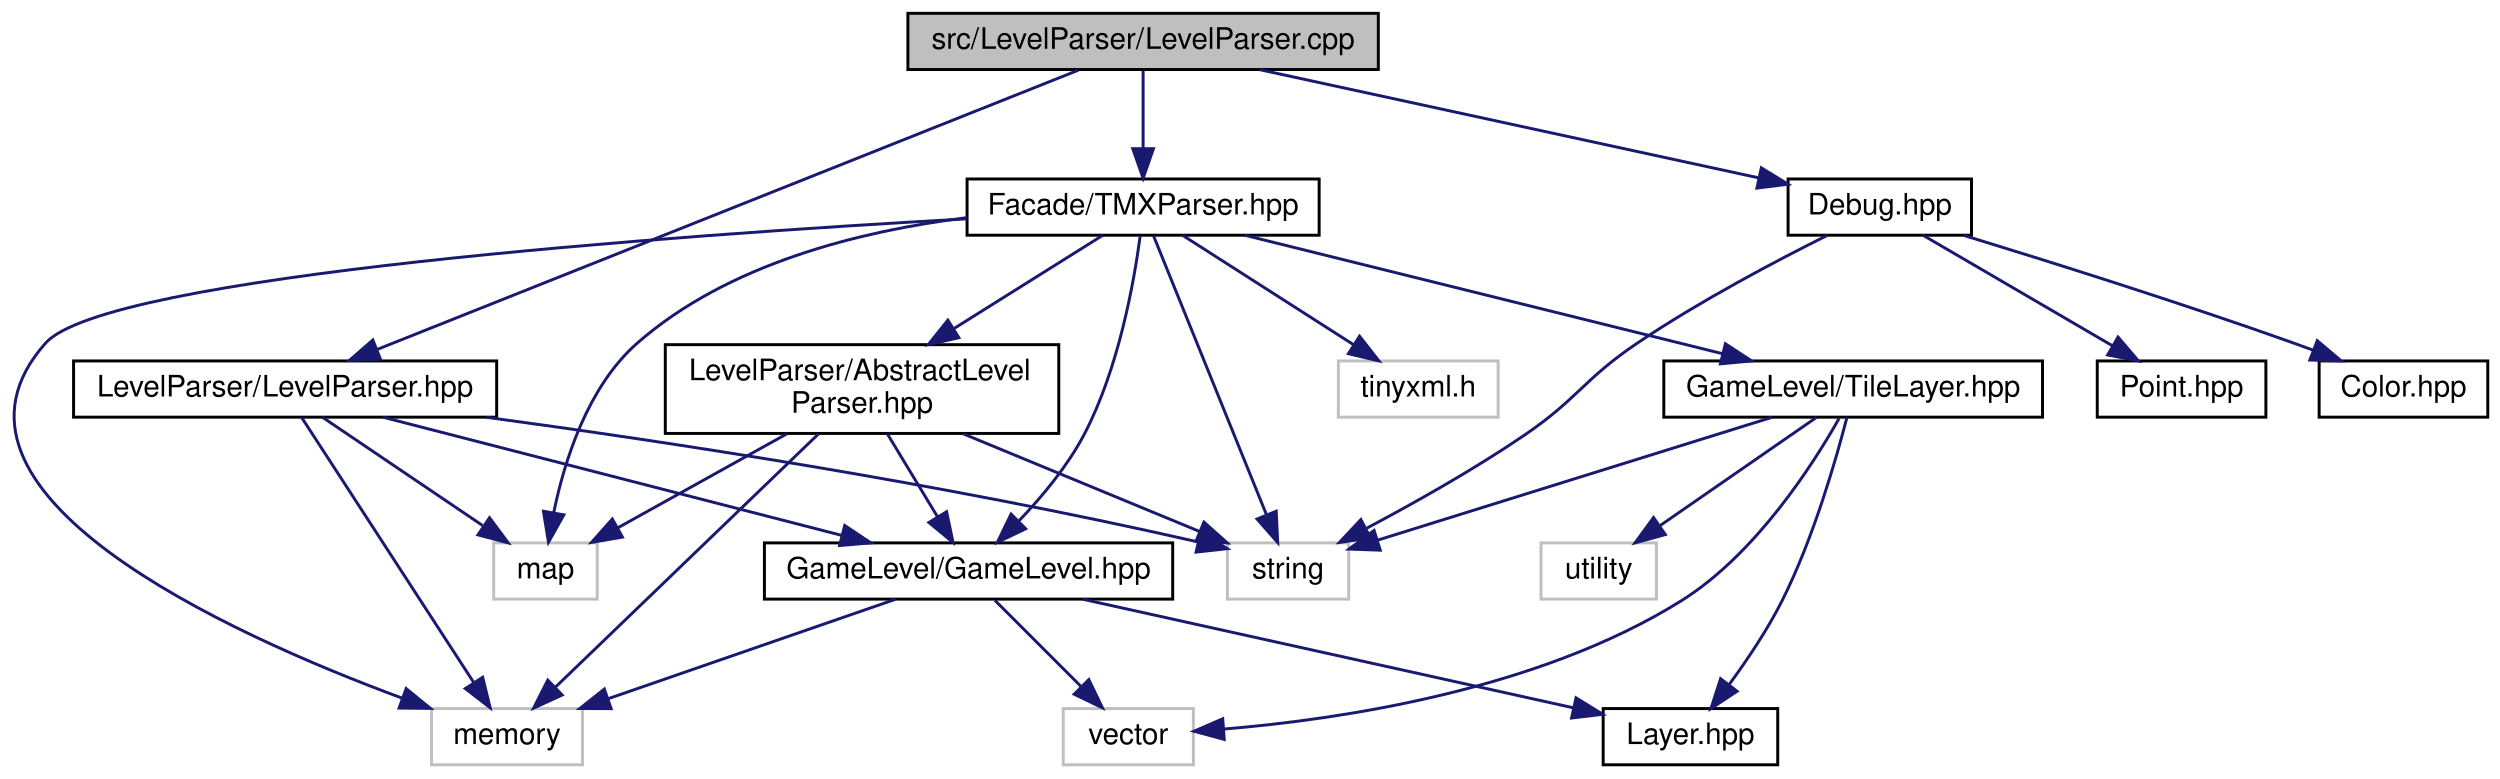
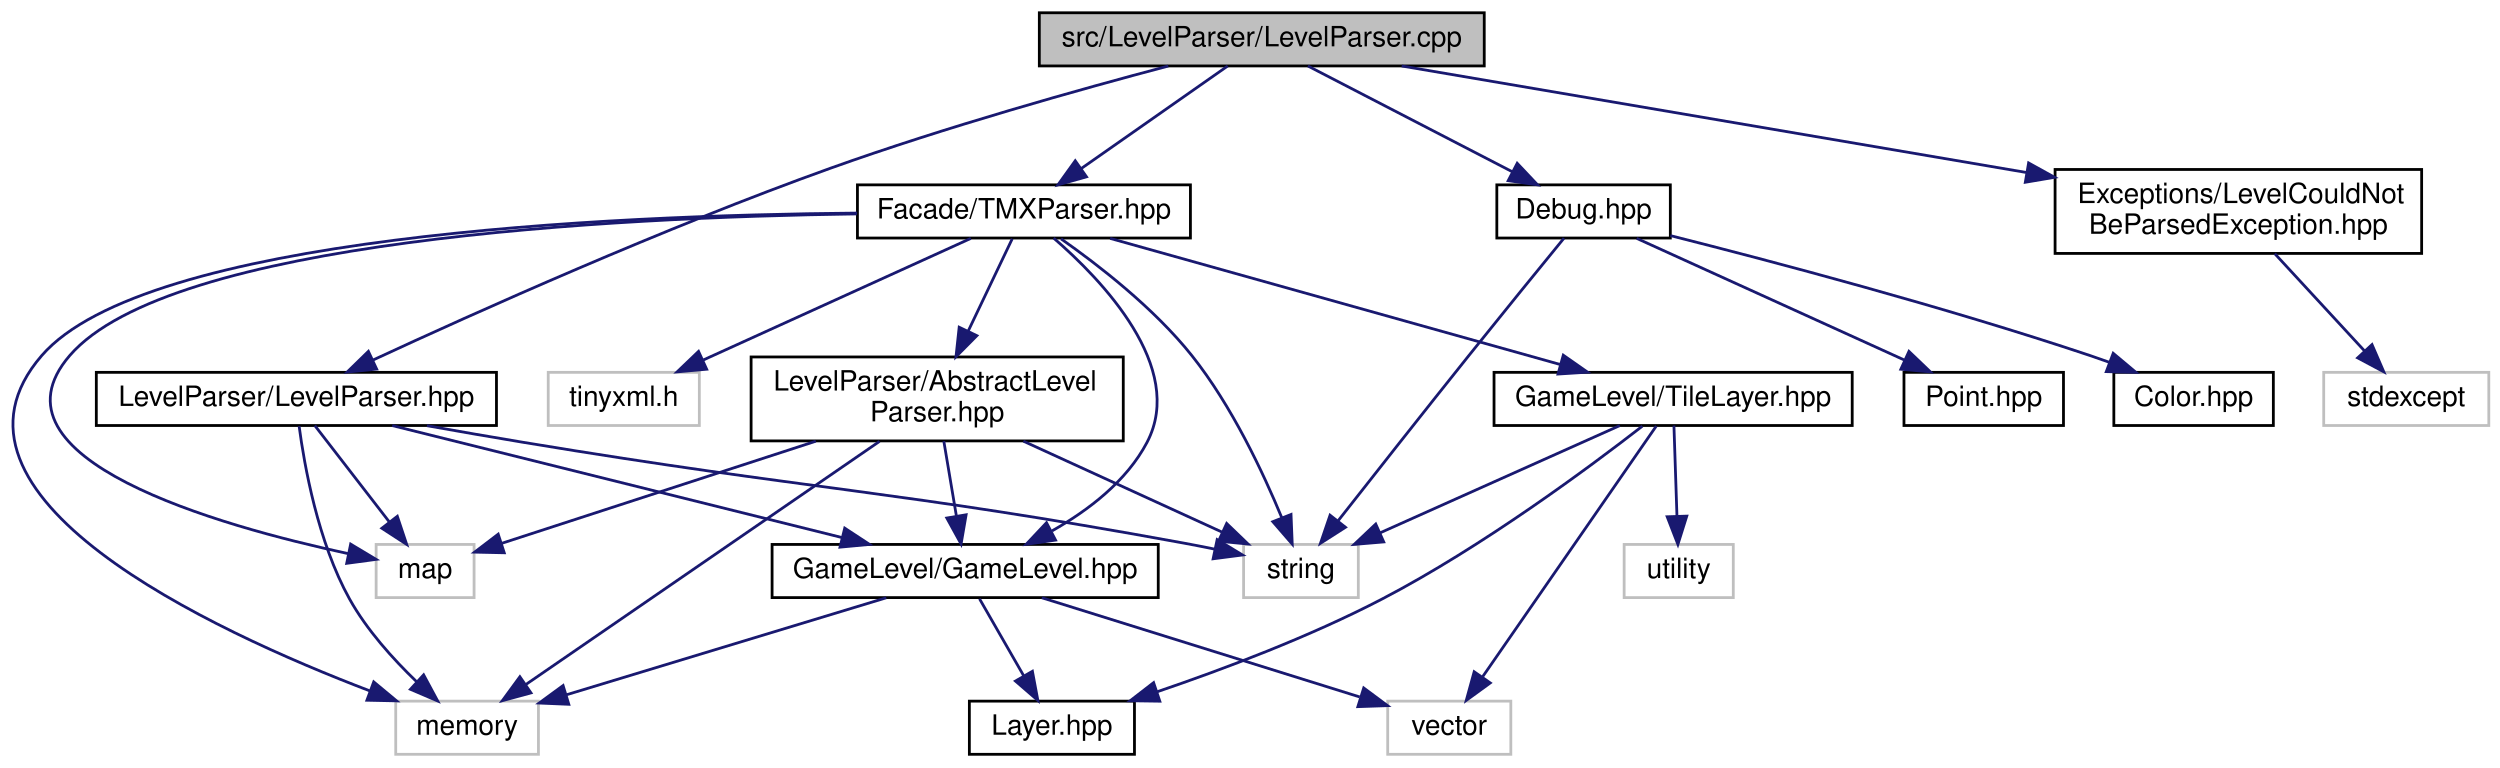
- <svg xmlns="http://www.w3.org/2000/svg" xmlns:xlink="http://www.w3.org/1999/xlink" width="845pt" height="263pt" viewBox="0.00 0.00 844.74 263.00">
-   <g id="graph0" class="graph" transform="scale(1 1) rotate(0) translate(4 259)">
+ <svg xmlns="http://www.w3.org/2000/svg" xmlns:xlink="http://www.w3.org/1999/xlink" width="893pt" height="274pt" viewBox="0.00 0.00 893.42 274.00">
+   <g id="graph0" class="graph" transform="scale(1 1) rotate(0) translate(4 270)">
    <g id="node1" class="node">
      <g id="a_node1">
        <a xlink:title=" ">
-           <polygon fill="#bfbfbf" stroke="black" points="302.74,-235.5 302.74,-254.5 461.74,-254.5 461.74,-235.5 302.74,-235.5" />
-           <text text-anchor="middle" x="382.24" y="-242.5" font-family="Helvetica,sans-Serif" font-size="10.00">src/LevelParser/LevelParser.cpp</text>
+           <polygon fill="#bfbfbf" stroke="black" points="367.42,-246.5 367.42,-265.5 526.42,-265.5 526.42,-246.5 367.42,-246.5" />
+           <text text-anchor="middle" x="446.92" y="-253.5" font-family="Helvetica,sans-Serif" font-size="10.00">src/LevelParser/LevelParser.cpp</text>
        </a>
      </g>
    </g>
    <g id="node2" class="node">
      <g id="a_node2">
        <a xlink:href="LevelParser_8hpp.html" target="_top" xlink:title=" ">
-           <polygon fill="none" stroke="black" points="20.74,-118 20.74,-137 163.74,-137 163.74,-118 20.74,-118" />
-           <text text-anchor="middle" x="92.24" y="-125" font-family="Helvetica,sans-Serif" font-size="10.00">LevelParser/LevelParser.hpp</text>
+           <polygon fill="none" stroke="black" points="30.42,-118 30.42,-137 173.42,-137 173.42,-118 30.42,-118" />
+           <text text-anchor="middle" x="101.92" y="-125" font-family="Helvetica,sans-Serif" font-size="10.00">LevelParser/LevelParser.hpp</text>
        </a>
      </g>
    </g>
    <g id="edge1" class="edge">
-       <path fill="none" stroke="midnightblue" d="M360.44,-235.32C309.51,-215.03 182.56,-164.47 123.44,-140.93" />
-       <polygon fill="midnightblue" stroke="midnightblue" points="124.48,-137.57 113.89,-137.12 121.89,-144.08 124.48,-137.57" />
+       <path fill="none" stroke="midnightblue" d="M413.51,-246.47C382.07,-238.15 333.83,-224.65 292.92,-210 233.41,-188.69 165.82,-158.34 129.14,-141.33" />
+       <polygon fill="midnightblue" stroke="midnightblue" points="130.61,-138.16 120.07,-137.11 127.65,-144.5 130.61,-138.16" />
    </g>
    <g id="node9" class="node">
      <g id="a_node9">
        <a xlink:href="TMXParser_8hpp.html" target="_top" xlink:title=" ">
-           <polygon fill="none" stroke="black" points="322.74,-179.5 322.74,-198.5 441.74,-198.5 441.74,-179.5 322.74,-179.5" />
-           <text text-anchor="middle" x="382.24" y="-186.5" font-family="Helvetica,sans-Serif" font-size="10.00">Facade/TMXParser.hpp</text>
+           <polygon fill="none" stroke="black" points="302.42,-185 302.42,-204 421.42,-204 421.42,-185 302.42,-185" />
+           <text text-anchor="middle" x="361.92" y="-192" font-family="Helvetica,sans-Serif" font-size="10.00">Facade/TMXParser.hpp</text>
        </a>
      </g>
    </g>
    <g id="edge9" class="edge">
-       <path fill="none" stroke="midnightblue" d="M382.24,-235.08C382.24,-228.01 382.24,-217.86 382.24,-208.99" />
-       <polygon fill="midnightblue" stroke="midnightblue" points="385.74,-208.75 382.24,-198.75 378.74,-208.75 385.74,-208.75" />
+       <path fill="none" stroke="midnightblue" d="M434.74,-246.48C421.11,-236.93 398.79,-221.31 382.45,-209.87" />
+       <polygon fill="midnightblue" stroke="midnightblue" points="384.28,-206.88 374.08,-204.01 380.26,-212.61 384.28,-206.88" />
    </g>
    <g id="node14" class="node">
      <g id="a_node14">
        <a xlink:href="Debug_8hpp.html" target="_top" xlink:title=" ">
-           <polygon fill="none" stroke="black" points="600.24,-179.5 600.24,-198.5 662.24,-198.5 662.24,-179.5 600.24,-179.5" />
-           <text text-anchor="middle" x="631.24" y="-186.5" font-family="Helvetica,sans-Serif" font-size="10.00">Debug.hpp</text>
+           <polygon fill="none" stroke="black" points="530.92,-185 530.92,-204 592.92,-204 592.92,-185 530.92,-185" />
+           <text text-anchor="middle" x="561.92" y="-192" font-family="Helvetica,sans-Serif" font-size="10.00">Debug.hpp</text>
        </a>
      </g>
    </g>
    <g id="edge25" class="edge">
-       <path fill="none" stroke="midnightblue" d="M421.69,-235.44C467.81,-225.44 543.76,-208.97 590.44,-198.85" />
-       <polygon fill="midnightblue" stroke="midnightblue" points="591.2,-202.27 600.23,-196.73 589.71,-195.42 591.2,-202.27" />
+       <path fill="none" stroke="midnightblue" d="M463.4,-246.48C482.53,-236.58 514.29,-220.14 536.57,-208.62" />
+       <polygon fill="midnightblue" stroke="midnightblue" points="538.2,-211.71 545.47,-204.01 534.98,-205.5 538.2,-211.71" />
+     </g>
+     <g id="node17" class="node">
+       <g id="a_node17">
+         <a xlink:href="LevelCouldNotBeParsedException_8hpp.html" target="_top" xlink:title=" ">
+           <polygon fill="none" stroke="black" points="730.42,-179.5 730.42,-209.5 861.42,-209.5 861.42,-179.5 730.42,-179.5" />
+           <text text-anchor="start" x="738.42" y="-197.5" font-family="Helvetica,sans-Serif" font-size="10.00">Exceptions/LevelCouldNot</text>
+           <text text-anchor="middle" x="795.92" y="-186.5" font-family="Helvetica,sans-Serif" font-size="10.00">BeParsedException.hpp</text>
+         </a>
+       </g>
+     </g>
+     <g id="edge29" class="edge">
+       <path fill="none" stroke="midnightblue" d="M496.92,-246.48C555.28,-236.53 652.39,-219.97 720.05,-208.44" />
+       <polygon fill="midnightblue" stroke="midnightblue" points="720.96,-211.83 730.23,-206.7 719.78,-204.93 720.96,-211.83" />
    </g>
    <g id="node3" class="node">
      <g id="a_node3">
        <a xlink:title=" ">
-           <polygon fill="none" stroke="#bfbfbf" points="410.74,-56.5 410.74,-75.5 451.74,-75.5 451.74,-56.5 410.74,-56.5" />
-           <text text-anchor="middle" x="431.24" y="-63.5" font-family="Helvetica,sans-Serif" font-size="10.00">string</text>
+           <polygon fill="none" stroke="#bfbfbf" points="440.42,-56.5 440.42,-75.5 481.42,-75.5 481.42,-56.5 440.42,-56.5" />
+           <text text-anchor="middle" x="460.92" y="-63.5" font-family="Helvetica,sans-Serif" font-size="10.00">string</text>
        </a>
      </g>
    </g>
    <g id="edge2" class="edge">
-       <path fill="none" stroke="midnightblue" d="M160.24,-117.96C220.9,-109.76 312.25,-95.98 400.74,-75.84" />
-       <polygon fill="midnightblue" stroke="midnightblue" points="401.72,-79.21 410.67,-73.55 400.14,-72.39 401.72,-79.21" />
+       <path fill="none" stroke="midnightblue" d="M148.57,-117.94C159.81,-115.93 171.79,-113.85 182.92,-112 287.59,-94.65 314.56,-95.12 418.92,-76 422.58,-75.33 426.41,-74.58 430.21,-73.8" />
+       <polygon fill="midnightblue" stroke="midnightblue" points="430.97,-77.22 440.03,-71.73 429.53,-70.37 430.97,-77.22" />
    </g>
    <g id="node4" class="node">
      <g id="a_node4">
        <a xlink:title=" ">
-           <polygon fill="none" stroke="#bfbfbf" points="162.74,-56.5 162.74,-75.5 197.74,-75.5 197.74,-56.5 162.74,-56.5" />
-           <text text-anchor="middle" x="180.24" y="-63.5" font-family="Helvetica,sans-Serif" font-size="10.00">map</text>
+           <polygon fill="none" stroke="#bfbfbf" points="130.42,-56.5 130.42,-75.5 165.42,-75.5 165.42,-56.5 130.42,-56.5" />
+           <text text-anchor="middle" x="147.92" y="-63.5" font-family="Helvetica,sans-Serif" font-size="10.00">map</text>
        </a>
      </g>
    </g>
    <g id="edge3" class="edge">
-       <path fill="none" stroke="midnightblue" d="M104.84,-117.98C118.96,-108.43 142.07,-92.81 158.99,-81.37" />
-       <polygon fill="midnightblue" stroke="midnightblue" points="161.33,-84.01 167.65,-75.51 157.41,-78.21 161.33,-84.01" />
+       <path fill="none" stroke="midnightblue" d="M108.51,-117.98C115.41,-109.05 126.42,-94.81 135.05,-83.64" />
+       <polygon fill="midnightblue" stroke="midnightblue" points="137.99,-85.56 141.34,-75.51 132.46,-81.28 137.99,-85.56" />
    </g>
    <g id="node5" class="node">
      <g id="a_node5">
        <a xlink:title=" ">
-           <polygon fill="none" stroke="#bfbfbf" points="141.74,-0.5 141.74,-19.5 192.74,-19.5 192.74,-0.5 141.74,-0.5" />
-           <text text-anchor="middle" x="167.24" y="-7.5" font-family="Helvetica,sans-Serif" font-size="10.00">memory</text>
+           <polygon fill="none" stroke="#bfbfbf" points="137.42,-0.5 137.42,-19.5 188.42,-19.5 188.42,-0.5 137.42,-0.5" />
+           <text text-anchor="middle" x="162.92" y="-7.5" font-family="Helvetica,sans-Serif" font-size="10.00">memory</text>
        </a>
      </g>
    </g>
    <g id="edge4" class="edge">
-       <path fill="none" stroke="midnightblue" d="M97.87,-117.82C110.2,-98.84 139.74,-53.35 156.01,-28.29" />
-       <polygon fill="midnightblue" stroke="midnightblue" points="159.02,-30.08 161.53,-19.78 153.15,-26.26 159.02,-30.08" />
+       <path fill="none" stroke="midnightblue" d="M102.9,-117.75C104.73,-103.89 109.59,-76.39 120.92,-56 127.06,-44.96 136.48,-34.52 144.85,-26.48" />
+       <polygon fill="midnightblue" stroke="midnightblue" points="147.39,-28.9 152.41,-19.56 142.67,-23.73 147.39,-28.9" />
    </g>
    <g id="node6" class="node">
      <g id="a_node6">
        <a xlink:href="GameLevel_8hpp.html" target="_top" xlink:title=" ">
-           <polygon fill="none" stroke="black" points="254.24,-56.5 254.24,-75.5 392.24,-75.5 392.24,-56.5 254.24,-56.5" />
-           <text text-anchor="middle" x="323.24" y="-63.5" font-family="Helvetica,sans-Serif" font-size="10.00">GameLevel/GameLevel.hpp</text>
+           <polygon fill="none" stroke="black" points="271.92,-56.5 271.92,-75.5 409.92,-75.5 409.92,-56.5 271.92,-56.5" />
+           <text text-anchor="middle" x="340.92" y="-63.5" font-family="Helvetica,sans-Serif" font-size="10.00">GameLevel/GameLevel.hpp</text>
        </a>
      </g>
    </g>
    <g id="edge5" class="edge">
-       <path fill="none" stroke="midnightblue" d="M125.33,-117.98C166.16,-107.46 235.64,-89.56 280.48,-78.01" />
-       <polygon fill="midnightblue" stroke="midnightblue" points="281.39,-81.39 290.2,-75.51 279.64,-74.61 281.39,-81.39" />
+       <path fill="none" stroke="midnightblue" d="M136.16,-117.98C178.49,-107.44 250.6,-89.49 296.97,-77.94" />
+       <polygon fill="midnightblue" stroke="midnightblue" points="297.88,-81.32 306.74,-75.51 296.19,-74.53 297.88,-81.32" />
    </g>
    <g id="edge8" class="edge">
-       <path fill="none" stroke="midnightblue" d="M298.52,-56.44C272.39,-47.4 230.98,-33.06 201.66,-22.92" />
-       <polygon fill="midnightblue" stroke="midnightblue" points="202.43,-19.48 191.84,-19.52 200.14,-26.1 202.43,-19.48" />
+       <path fill="none" stroke="midnightblue" d="M312.72,-56.44C281.8,-47.06 232.14,-32 198.55,-21.81" />
+       <polygon fill="midnightblue" stroke="midnightblue" points="199.27,-18.37 188.68,-18.82 197.23,-25.07 199.27,-18.37" />
    </g>
    <g id="node7" class="node">
      <g id="a_node7">
        <a xlink:href="Layer_8hpp.html" target="_top" xlink:title=" ">
-           <polygon fill="none" stroke="black" points="537.74,-0.5 537.74,-19.5 596.74,-19.5 596.74,-0.5 537.74,-0.5" />
-           <text text-anchor="middle" x="567.24" y="-7.5" font-family="Helvetica,sans-Serif" font-size="10.00">Layer.hpp</text>
+           <polygon fill="none" stroke="black" points="342.42,-0.5 342.42,-19.5 401.42,-19.5 401.42,-0.5 342.42,-0.5" />
+           <text text-anchor="middle" x="371.92" y="-7.5" font-family="Helvetica,sans-Serif" font-size="10.00">Layer.hpp</text>
        </a>
      </g>
    </g>
    <g id="edge6" class="edge">
-       <path fill="none" stroke="midnightblue" d="M361.9,-56.44C407.25,-46.41 482.03,-29.86 527.73,-19.74" />
-       <polygon fill="midnightblue" stroke="midnightblue" points="528.57,-23.14 537.58,-17.56 527.06,-16.31 528.57,-23.14" />
+       <path fill="none" stroke="midnightblue" d="M346.04,-56.08C350.33,-48.61 356.58,-37.72 361.86,-28.52" />
+       <polygon fill="midnightblue" stroke="midnightblue" points="364.95,-30.17 366.9,-19.75 358.88,-26.68 364.95,-30.17" />
    </g>
    <g id="node8" class="node">
      <g id="a_node8">
        <a xlink:title=" ">
-           <polygon fill="none" stroke="#bfbfbf" points="355.24,-0.5 355.24,-19.5 399.24,-19.5 399.24,-0.5 355.24,-0.5" />
-           <text text-anchor="middle" x="377.24" y="-7.5" font-family="Helvetica,sans-Serif" font-size="10.00">vector</text>
+           <polygon fill="none" stroke="#bfbfbf" points="491.92,-0.5 491.92,-19.5 535.92,-19.5 535.92,-0.5 491.92,-0.5" />
+           <text text-anchor="middle" x="513.92" y="-7.5" font-family="Helvetica,sans-Serif" font-size="10.00">vector</text>
        </a>
      </g>
    </g>
    <g id="edge7" class="edge">
-       <path fill="none" stroke="midnightblue" d="M332.15,-56.08C340.02,-48.22 351.67,-36.57 361.15,-27.08" />
-       <polygon fill="midnightblue" stroke="midnightblue" points="363.89,-29.3 368.49,-19.75 358.94,-24.35 363.89,-29.3" />
+       <path fill="none" stroke="midnightblue" d="M368.33,-56.44C399.2,-46.81 449.28,-31.18 481.92,-20.99" />
+       <polygon fill="midnightblue" stroke="midnightblue" points="483.35,-24.21 491.85,-17.89 481.26,-17.53 483.35,-24.21" />
    </g>
    <g id="edge11" class="edge">
-       <path fill="none" stroke="midnightblue" d="M385.76,-179.3C393.71,-159.68 413.16,-111.64 423.87,-85.19" />
-       <polygon fill="midnightblue" stroke="midnightblue" points="427.23,-86.21 427.74,-75.62 420.75,-83.58 427.23,-86.21" />
+       <path fill="none" stroke="midnightblue" d="M375.18,-184.71C388.3,-175.51 408.35,-160.04 421.92,-143 436.17,-125.11 447.4,-101.19 454.09,-85" />
+       <polygon fill="midnightblue" stroke="midnightblue" points="457.37,-86.21 457.8,-75.62 450.87,-83.63 457.37,-86.21" />
    </g>
    <g id="edge10" class="edge">
-       <path fill="none" stroke="midnightblue" d="M322.59,-185.42C286.54,-180.94 241.8,-169.83 211.24,-143 194.46,-128.27 186.6,-103.1 183.04,-85.79" />
-       <polygon fill="midnightblue" stroke="midnightblue" points="186.45,-84.98 181.26,-75.74 179.55,-86.19 186.45,-84.98" />
+       <path fill="none" stroke="midnightblue" d="M302.19,-193.62C214.27,-192.39 56.55,-184.29 20.92,-143 -10.93,-106.09 74.18,-82.15 120.39,-72.22" />
+       <polygon fill="midnightblue" stroke="midnightblue" points="121.31,-75.61 130.4,-70.16 119.9,-68.75 121.31,-75.61" />
    </g>
    <g id="edge12" class="edge">
-       <path fill="none" stroke="midnightblue" d="M322.69,-185.04C223.08,-179.47 31.51,-165.88 11.24,-143 -33.25,-92.8 73.06,-44.75 131.69,-23.06" />
-       <polygon fill="midnightblue" stroke="midnightblue" points="133.14,-26.26 141.35,-19.56 130.76,-19.67 133.14,-26.26" />
+       <path fill="none" stroke="midnightblue" d="M302.31,-193.92C212.21,-193.13 47.91,-185.69 10.92,-143 -32.35,-93.06 71.2,-44.89 128.3,-23.11" />
+       <polygon fill="midnightblue" stroke="midnightblue" points="129.56,-26.38 137.71,-19.6 127.12,-19.82 129.56,-26.38" />
    </g>
    <g id="edge13" class="edge">
-       <path fill="none" stroke="midnightblue" d="M381.23,-179.09C379.27,-164.39 374.08,-134.44 362.24,-112 356.59,-101.3 347.96,-90.98 340.25,-82.93" />
-       <polygon fill="midnightblue" stroke="midnightblue" points="342.55,-80.28 332.99,-75.71 337.61,-85.24 342.55,-80.28" />
+       <path fill="none" stroke="midnightblue" d="M372.55,-184.97C389.64,-170.18 419.95,-138.78 405.92,-112 398.64,-98.11 384.91,-87.65 371.94,-80.33" />
+       <polygon fill="midnightblue" stroke="midnightblue" points="373.22,-77.05 362.73,-75.55 369.99,-83.27 373.22,-77.05" />
    </g>
    <g id="node10" class="node">
      <g id="a_node10">
        <a xlink:href="TileLayer_8hpp.html" target="_top" xlink:title=" ">
-           <polygon fill="none" stroke="black" points="558.24,-118 558.24,-137 686.24,-137 686.24,-118 558.24,-118" />
-           <text text-anchor="middle" x="622.24" y="-125" font-family="Helvetica,sans-Serif" font-size="10.00">GameLevel/TileLayer.hpp</text>
+           <polygon fill="none" stroke="black" points="529.92,-118 529.92,-137 657.92,-137 657.92,-118 529.92,-118" />
+           <text text-anchor="middle" x="593.92" y="-125" font-family="Helvetica,sans-Serif" font-size="10.00">GameLevel/TileLayer.hpp</text>
        </a>
      </g>
    </g>
    <g id="edge14" class="edge">
-       <path fill="none" stroke="midnightblue" d="M416.62,-179.48C459.13,-168.94 531.54,-150.99 578.1,-139.44" />
-       <polygon fill="midnightblue" stroke="midnightblue" points="579.05,-142.81 587.91,-137.01 577.37,-136.02 579.05,-142.81" />
+       <path fill="none" stroke="midnightblue" d="M392.73,-184.87C434.1,-173.28 507.68,-152.66 553.47,-139.83" />
+       <polygon fill="midnightblue" stroke="midnightblue" points="554.67,-143.13 563.35,-137.06 552.78,-136.39 554.67,-143.13" />
    </g>
    <g id="node12" class="node">
      <g id="a_node12">
        <a xlink:title=" ">
-           <polygon fill="none" stroke="#bfbfbf" points="448.24,-118 448.24,-137 502.24,-137 502.24,-118 448.24,-118" />
-           <text text-anchor="middle" x="475.24" y="-125" font-family="Helvetica,sans-Serif" font-size="10.00">tinyxml.h</text>
+           <polygon fill="none" stroke="#bfbfbf" points="191.92,-118 191.92,-137 245.92,-137 245.92,-118 191.92,-118" />
+           <text text-anchor="middle" x="218.92" y="-125" font-family="Helvetica,sans-Serif" font-size="10.00">tinyxml.h</text>
        </a>
      </g>
    </g>
    <g id="edge19" class="edge">
-       <path fill="none" stroke="midnightblue" d="M395.56,-179.48C410.62,-169.84 435.35,-154.02 453.27,-142.55" />
-       <polygon fill="midnightblue" stroke="midnightblue" points="455.4,-145.35 461.94,-137.01 451.63,-139.45 455.4,-145.35" />
+       <path fill="none" stroke="midnightblue" d="M342.93,-184.87C318.46,-173.75 275.72,-154.32 247.36,-141.43" />
+       <polygon fill="midnightblue" stroke="midnightblue" points="248.54,-138.12 237.99,-137.17 245.64,-144.49 248.54,-138.12" />
    </g>
    <g id="node13" class="node">
      <g id="a_node13">
        <a xlink:href="AbstractLevelParser_8hpp.html" target="_top" xlink:title=" ">
-           <polygon fill="none" stroke="black" points="220.74,-112.5 220.74,-142.5 353.74,-142.5 353.74,-112.5 220.74,-112.5" />
-           <text text-anchor="start" x="228.74" y="-130.5" font-family="Helvetica,sans-Serif" font-size="10.00">LevelParser/AbstractLevel</text>
-           <text text-anchor="middle" x="287.24" y="-119.5" font-family="Helvetica,sans-Serif" font-size="10.00">Parser.hpp</text>
+           <polygon fill="none" stroke="black" points="264.42,-112.5 264.42,-142.5 397.42,-142.5 397.42,-112.5 264.42,-112.5" />
+           <text text-anchor="start" x="272.42" y="-130.5" font-family="Helvetica,sans-Serif" font-size="10.00">LevelParser/AbstractLevel</text>
+           <text text-anchor="middle" x="330.92" y="-119.5" font-family="Helvetica,sans-Serif" font-size="10.00">Parser.hpp</text>
        </a>
      </g>
    </g>
    <g id="edge20" class="edge">
-       <path fill="none" stroke="midnightblue" d="M368.62,-179.48C355.52,-171.27 335.23,-158.56 318.19,-147.88" />
-       <polygon fill="midnightblue" stroke="midnightblue" points="319.96,-144.86 309.63,-142.52 316.24,-150.8 319.96,-144.86" />
+       <path fill="none" stroke="midnightblue" d="M357.74,-184.73C353.71,-176.29 347.44,-163.14 341.97,-151.68" />
+       <polygon fill="midnightblue" stroke="midnightblue" points="345.1,-150.11 337.64,-142.59 338.78,-153.12 345.1,-150.11" />
    </g>
    <g id="edge16" class="edge">
-       <path fill="none" stroke="midnightblue" d="M594.87,-117.98C559.51,-106.96 498.16,-87.85 461.46,-76.42" />
-       <polygon fill="midnightblue" stroke="midnightblue" points="462.39,-73.04 451.81,-73.41 460.31,-79.72 462.39,-73.04" />
+       <path fill="none" stroke="midnightblue" d="M574.86,-117.98C552.45,-107.95 515.01,-91.2 489.21,-79.65" />
+       <polygon fill="midnightblue" stroke="midnightblue" points="490.5,-76.4 479.94,-75.51 487.64,-82.79 490.5,-76.4" />
    </g>
    <g id="edge15" class="edge">
-       <path fill="none" stroke="midnightblue" d="M620.14,-117.95C616.64,-104.38 608.92,-77.26 598.24,-56 593.23,-46.04 586.29,-35.74 580.24,-27.52" />
-       <polygon fill="midnightblue" stroke="midnightblue" points="583,-25.36 574.17,-19.52 577.43,-29.6 583,-25.36" />
+       <path fill="none" stroke="midnightblue" d="M582.92,-117.77C564.5,-103.46 525.91,-74.74 489.92,-56 464.06,-42.53 433.22,-30.91 409.55,-22.86" />
+       <polygon fill="midnightblue" stroke="midnightblue" points="410.48,-19.48 399.88,-19.63 408.26,-26.11 410.48,-19.48" />
    </g>
    <g id="edge18" class="edge">
-       <path fill="none" stroke="midnightblue" d="M617.48,-117.57C608.93,-102.42 589.49,-71.81 564.24,-56 515.88,-25.73 448.79,-15.82 409.5,-12.58" />
-       <polygon fill="midnightblue" stroke="midnightblue" points="409.66,-9.08 399.43,-11.84 409.15,-16.06 409.66,-9.08" />
+       <path fill="none" stroke="midnightblue" d="M587.91,-117.82C574.76,-98.84 543.25,-53.35 525.89,-28.29" />
+       <polygon fill="midnightblue" stroke="midnightblue" points="528.57,-26.01 520,-19.78 522.82,-30 528.57,-26.01" />
    </g>
    <g id="node11" class="node">
      <g id="a_node11">
        <a xlink:title=" ">
-           <polygon fill="none" stroke="#bfbfbf" points="516.74,-56.5 516.74,-75.5 555.74,-75.5 555.74,-56.5 516.74,-56.5" />
-           <text text-anchor="middle" x="536.24" y="-63.5" font-family="Helvetica,sans-Serif" font-size="10.00">utility</text>
+           <polygon fill="none" stroke="#bfbfbf" points="576.42,-56.5 576.42,-75.5 615.42,-75.5 615.42,-56.5 576.42,-56.5" />
+           <text text-anchor="middle" x="595.92" y="-63.5" font-family="Helvetica,sans-Serif" font-size="10.00">utility</text>
        </a>
      </g>
    </g>
    <g id="edge17" class="edge">
-       <path fill="none" stroke="midnightblue" d="M609.91,-117.98C596.12,-108.43 573.54,-92.81 557,-81.37" />
-       <polygon fill="midnightblue" stroke="midnightblue" points="558.75,-78.32 548.53,-75.51 554.77,-84.08 558.75,-78.32" />
+       <path fill="none" stroke="midnightblue" d="M594.21,-117.98C594.49,-109.58 594.93,-96.48 595.29,-85.66" />
+       <polygon fill="midnightblue" stroke="midnightblue" points="598.8,-85.62 595.63,-75.51 591.8,-85.39 598.8,-85.62" />
    </g>
    <g id="edge22" class="edge">
-       <path fill="none" stroke="midnightblue" d="M321.36,-112.4C345.67,-102.36 378.02,-88.99 401.32,-79.36" />
-       <polygon fill="midnightblue" stroke="midnightblue" points="402.8,-82.54 410.7,-75.48 400.12,-76.07 402.8,-82.54" />
+       <path fill="none" stroke="midnightblue" d="M361.73,-112.4C383.25,-102.55 411.76,-89.5 432.69,-79.92" />
+       <polygon fill="midnightblue" stroke="midnightblue" points="434.37,-83 442,-75.66 431.45,-76.64 434.37,-83" />
    </g>
    <g id="edge23" class="edge">
-       <path fill="none" stroke="midnightblue" d="M261.88,-112.4C244.57,-102.77 221.76,-90.09 204.65,-80.58" />
-       <polygon fill="midnightblue" stroke="midnightblue" points="206.25,-77.46 195.81,-75.66 202.84,-83.58 206.25,-77.46" />
+       <path fill="none" stroke="midnightblue" d="M287.55,-112.4C252.76,-101.09 204.98,-85.55 175.3,-75.9" />
+       <polygon fill="midnightblue" stroke="midnightblue" points="176.2,-72.52 165.61,-72.75 174.04,-79.17 176.2,-72.52" />
    </g>
    <g id="edge21" class="edge">
-       <path fill="none" stroke="midnightblue" d="M272.52,-112.34C250.02,-90.68 207.19,-49.45 183.69,-26.83" />
-       <polygon fill="midnightblue" stroke="midnightblue" points="185.88,-24.08 176.24,-19.67 181.02,-29.13 185.88,-24.08" />
+       <path fill="none" stroke="midnightblue" d="M310.32,-112.34C278.12,-90.2 216.22,-47.64 183.83,-25.38" />
+       <polygon fill="midnightblue" stroke="midnightblue" points="185.75,-22.45 175.53,-19.67 181.79,-28.22 185.75,-22.45" />
    </g>
    <g id="edge24" class="edge">
-       <path fill="none" stroke="midnightblue" d="M295.77,-112.4C300.84,-104.02 307.31,-93.33 312.69,-84.42" />
-       <polygon fill="midnightblue" stroke="midnightblue" points="315.82,-86.03 318,-75.66 309.83,-82.4 315.82,-86.03" />
+       <path fill="none" stroke="midnightblue" d="M333.29,-112.4C334.64,-104.38 336.34,-94.23 337.8,-85.57" />
+       <polygon fill="midnightblue" stroke="midnightblue" points="341.26,-86.1 339.46,-75.66 334.36,-84.94 341.26,-86.1" />
    </g>
    <g id="edge28" class="edge">
-       <path fill="none" stroke="midnightblue" d="M613.42,-179.41C596.43,-170.95 570.38,-157.25 549.24,-143 531.16,-130.82 529.25,-124.28 511.24,-112 494.12,-100.33 473.75,-88.91 457.85,-80.49" />
-       <polygon fill="midnightblue" stroke="midnightblue" points="459.09,-77.18 448.6,-75.66 455.85,-83.39 459.09,-77.18" />
+       <path fill="none" stroke="midnightblue" d="M554.92,-184.95C546.73,-174.93 532.78,-157.81 520.92,-143 504.76,-122.82 486.36,-99.45 474.24,-84.01" />
+       <polygon fill="midnightblue" stroke="midnightblue" points="476.83,-81.63 467.9,-75.92 471.32,-85.95 476.83,-81.63" />
    </g>
    <g id="node15" class="node">
      <g id="a_node15">
        <a xlink:href="Point_8hpp.html" target="_top" xlink:title=" ">
-           <polygon fill="none" stroke="black" points="704.74,-118 704.74,-137 761.74,-137 761.74,-118 704.74,-118" />
-           <text text-anchor="middle" x="733.24" y="-125" font-family="Helvetica,sans-Serif" font-size="10.00">Point.hpp</text>
+           <polygon fill="none" stroke="black" points="676.42,-118 676.42,-137 733.42,-137 733.42,-118 676.42,-118" />
+           <text text-anchor="middle" x="704.92" y="-125" font-family="Helvetica,sans-Serif" font-size="10.00">Point.hpp</text>
        </a>
      </g>
    </g>
    <g id="edge26" class="edge">
-       <path fill="none" stroke="midnightblue" d="M645.85,-179.48C662.59,-169.71 690.24,-153.58 709.95,-142.08" />
-       <polygon fill="midnightblue" stroke="midnightblue" points="711.77,-145.07 718.65,-137.01 708.25,-139.02 711.77,-145.07" />
+       <path fill="none" stroke="midnightblue" d="M580.91,-184.87C605.38,-173.75 648.12,-154.32 676.48,-141.43" />
+       <polygon fill="midnightblue" stroke="midnightblue" points="678.2,-144.49 685.85,-137.17 675.3,-138.12 678.2,-144.49" />
    </g>
    <g id="node16" class="node">
      <g id="a_node16">
        <a xlink:href="Color_8hpp.html" target="_top" xlink:title=" ">
-           <polygon fill="none" stroke="black" points="779.74,-118 779.74,-137 836.74,-137 836.74,-118 779.74,-118" />
-           <text text-anchor="middle" x="808.24" y="-125" font-family="Helvetica,sans-Serif" font-size="10.00">Color.hpp</text>
+           <polygon fill="none" stroke="black" points="751.42,-118 751.42,-137 808.42,-137 808.42,-118 751.42,-118" />
+           <text text-anchor="middle" x="779.92" y="-125" font-family="Helvetica,sans-Serif" font-size="10.00">Color.hpp</text>
        </a>
      </g>
    </g>
    <g id="edge27" class="edge">
-       <path fill="none" stroke="midnightblue" d="M659.57,-179.46C687.97,-170.77 732.88,-156.67 771.24,-143 773.35,-142.25 775.52,-141.45 777.7,-140.64" />
-       <polygon fill="midnightblue" stroke="midnightblue" points="779.1,-143.85 787.19,-137.01 776.6,-137.31 779.1,-143.85" />
+       <path fill="none" stroke="midnightblue" d="M592.95,-185.86C629.24,-176.7 690.94,-160.39 742.92,-143 745.18,-142.24 747.51,-141.43 749.84,-140.58" />
+       <polygon fill="midnightblue" stroke="midnightblue" points="751.19,-143.81 759.31,-137 748.72,-137.26 751.19,-143.81" />
+     </g>
+     <g id="node18" class="node">
+       <g id="a_node18">
+         <a xlink:title=" ">
+           <polygon fill="none" stroke="#bfbfbf" points="826.42,-118 826.42,-137 885.42,-137 885.42,-118 826.42,-118" />
+           <text text-anchor="middle" x="855.92" y="-125" font-family="Helvetica,sans-Serif" font-size="10.00">stdexcept</text>
+         </a>
+       </g>
+     </g>
+     <g id="edge30" class="edge">
+       <path fill="none" stroke="midnightblue" d="M808.94,-179.4C818.39,-169.16 831.19,-155.3 841.04,-144.62" />
+       <polygon fill="midnightblue" stroke="midnightblue" points="843.68,-146.92 847.89,-137.19 838.54,-142.17 843.68,-146.92" />
    </g>
  </g>
</svg>
